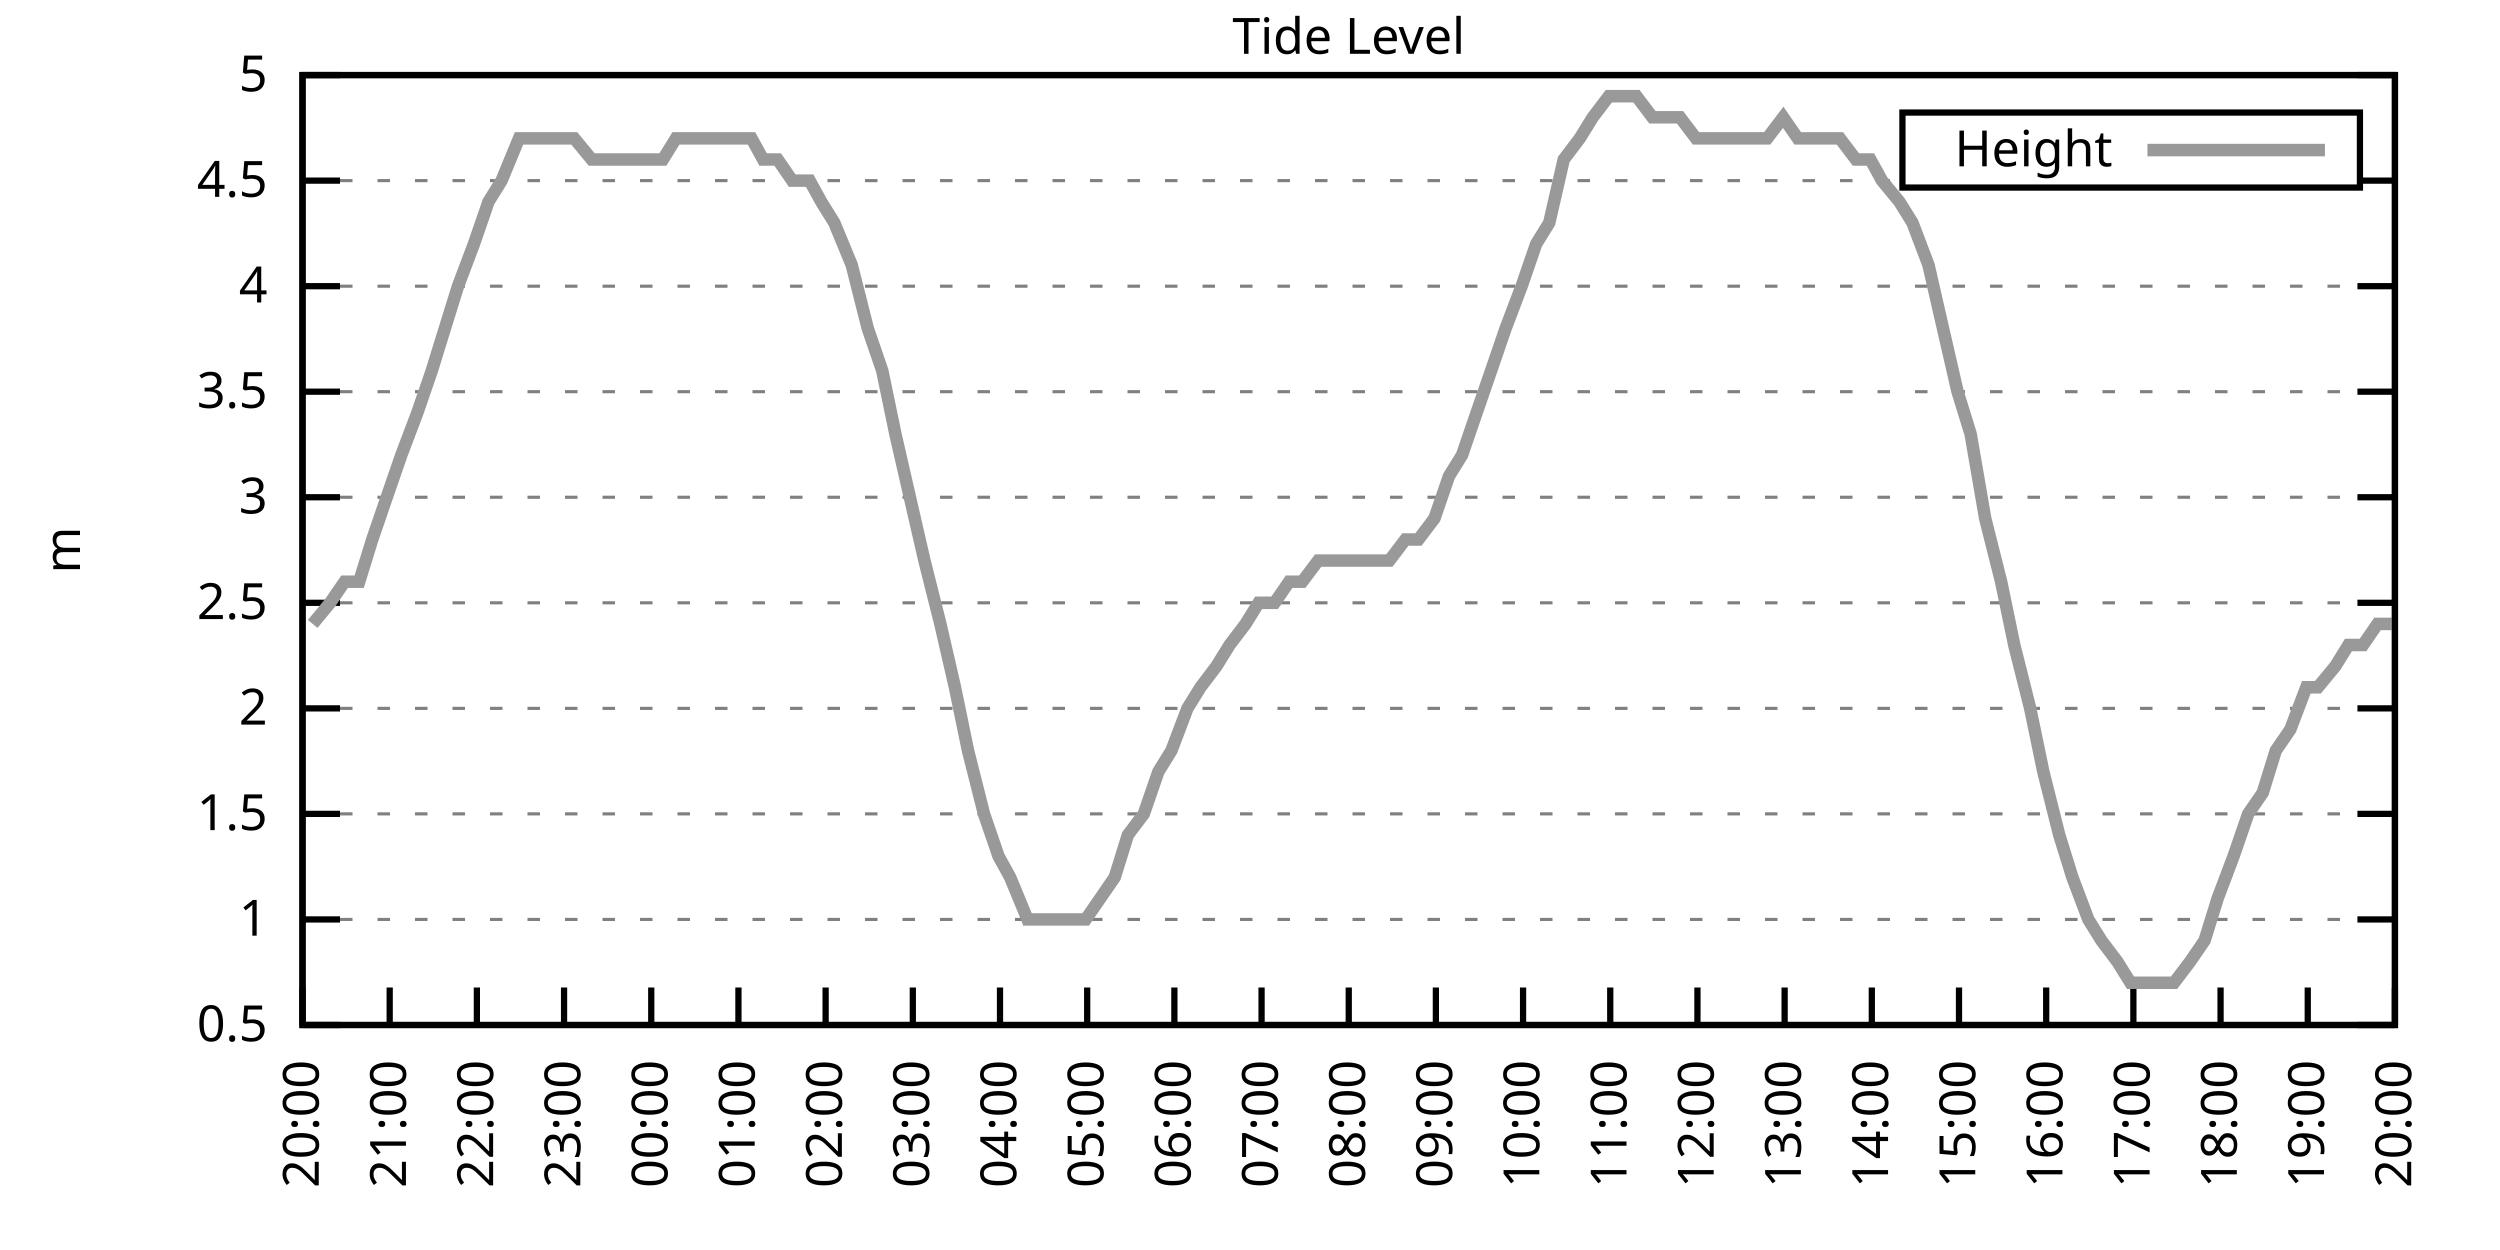
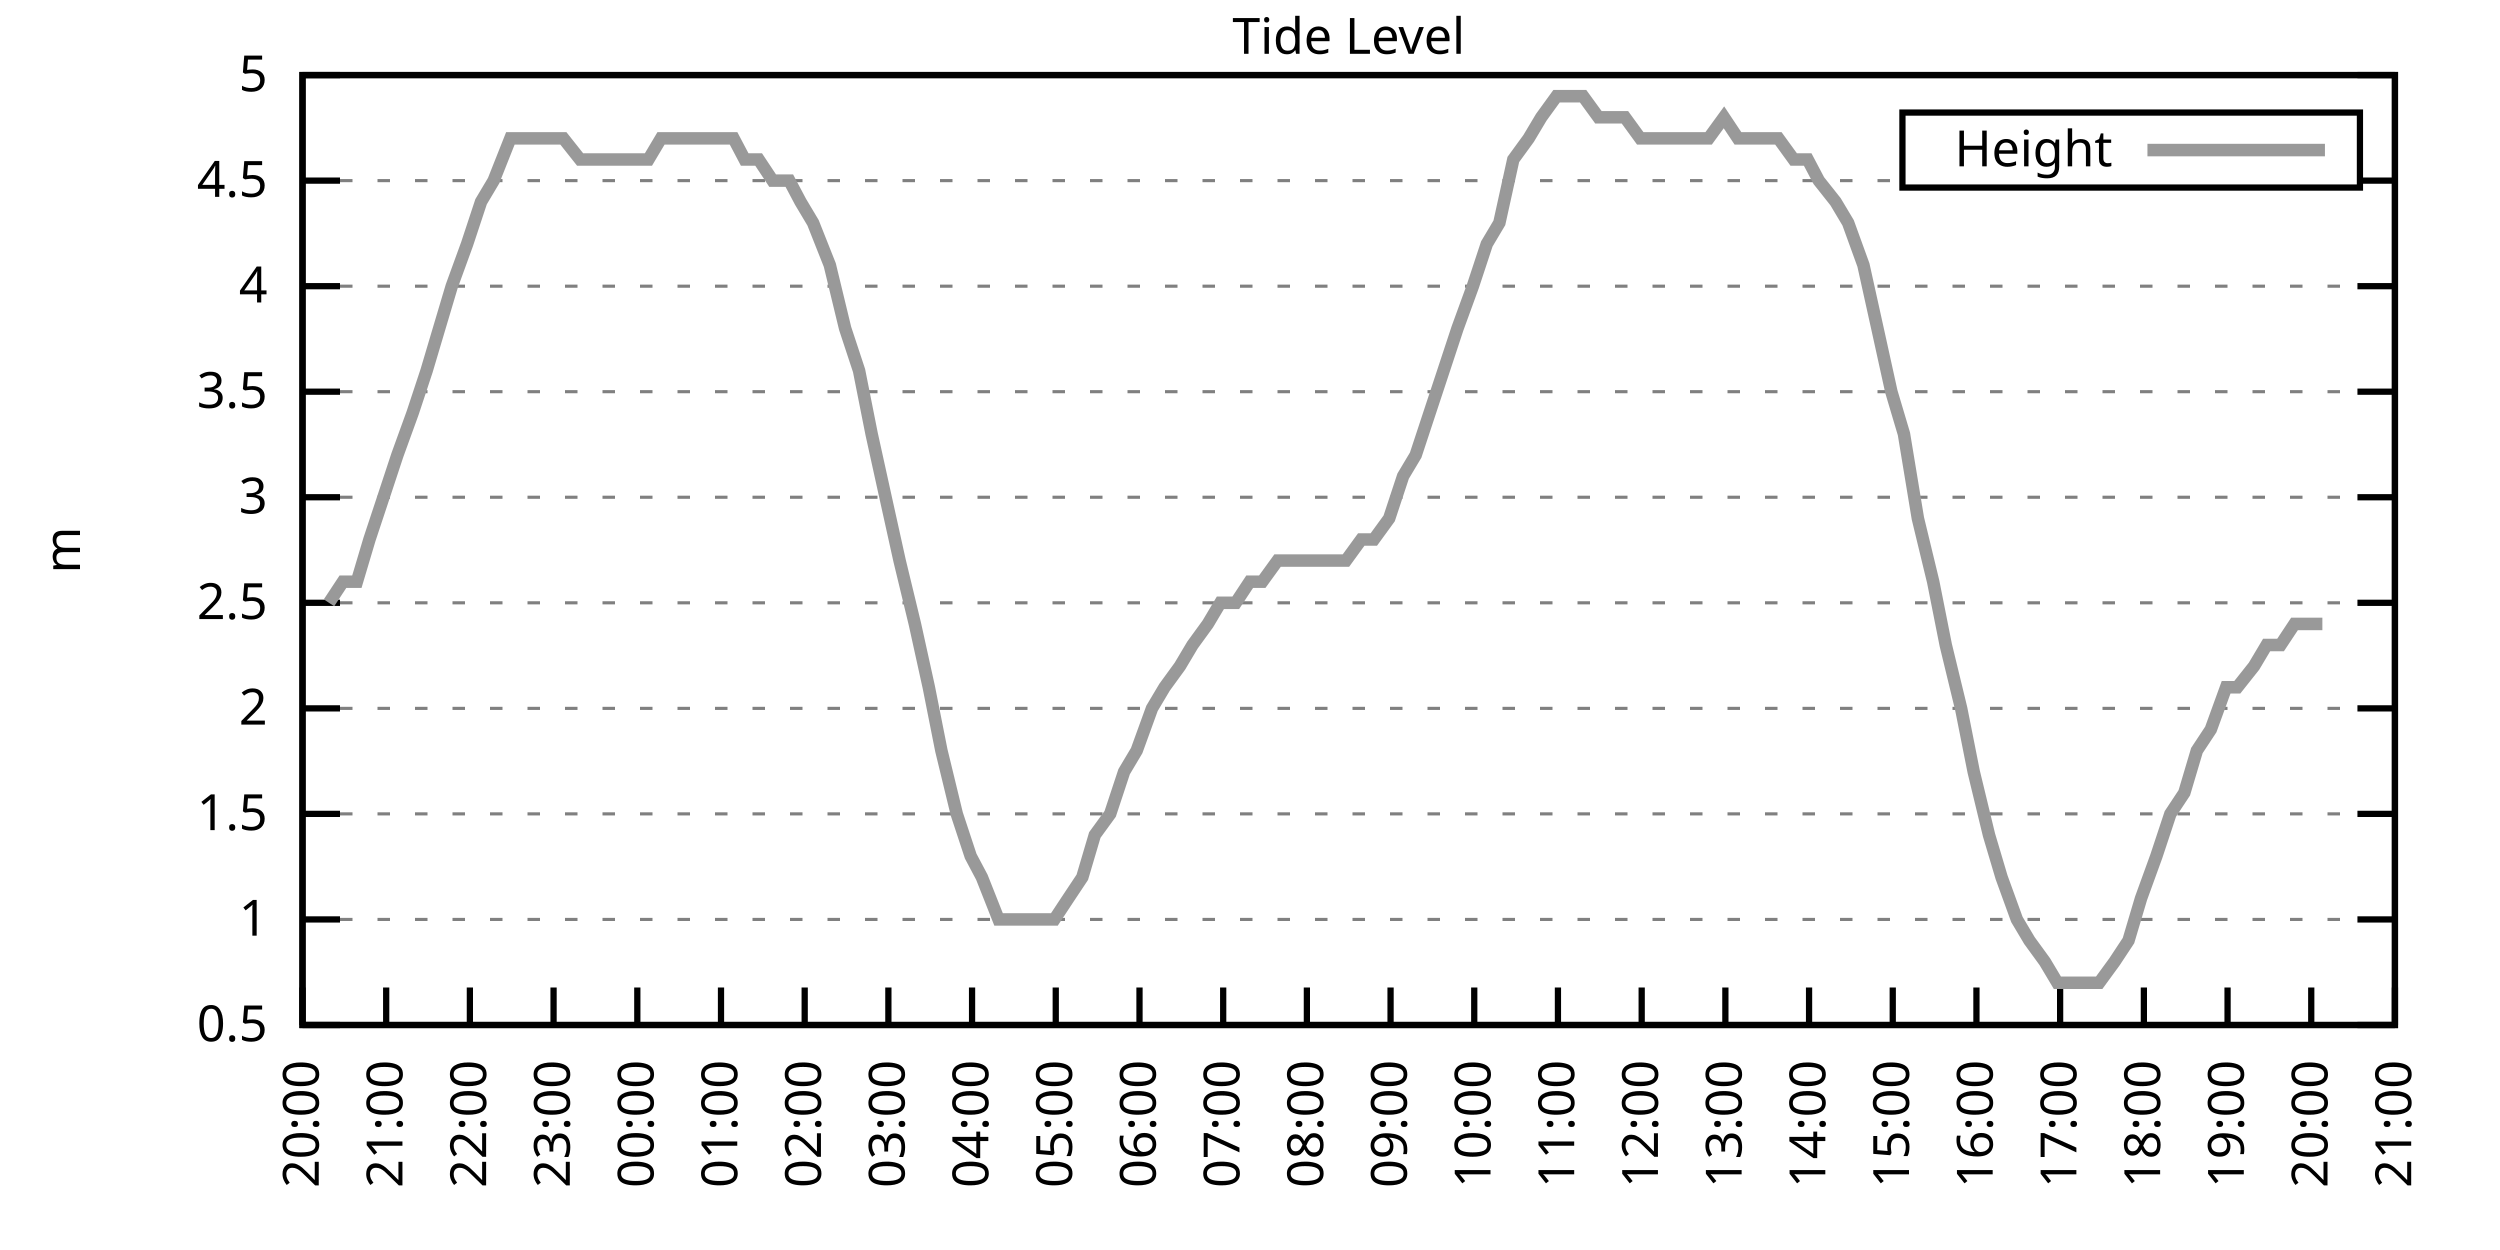
<svg xmlns="http://www.w3.org/2000/svg" xmlns:xlink="http://www.w3.org/1999/xlink" width="400" height="200" viewBox="0 0 400 200">
  <g id="gnuplot_canvas">
    <rect x="0" y="0" width="400" height="200" fill="none" />
    <defs>
      <circle id="gpDot" r="0.5" stroke-width="0.5" stroke="currentColor" />
      <path id="gpPt0" stroke-width="0.333" stroke="currentColor" d="M-1,0 h2 M0,-1 v2" />
      <path id="gpPt1" stroke-width="0.333" stroke="currentColor" d="M-1,-1 L1,1 M1,-1 L-1,1" />
      <path id="gpPt2" stroke-width="0.333" stroke="currentColor" d="M-1,0 L1,0 M0,-1 L0,1 M-1,-1 L1,1 M-1,1 L1,-1" />
      <rect id="gpPt3" stroke-width="0.333" stroke="currentColor" x="-1" y="-1" width="2" height="2" />
      <rect id="gpPt4" stroke-width="0.333" stroke="currentColor" fill="currentColor" x="-1" y="-1" width="2" height="2" />
      <circle id="gpPt5" stroke-width="0.333" stroke="currentColor" cx="0" cy="0" r="1" />
      <use xlink:href="#gpPt5" id="gpPt6" fill="currentColor" stroke="none" />
      <path id="gpPt7" stroke-width="0.333" stroke="currentColor" d="M0,-1.33 L-1.33,0.67 L1.33,0.67 z" />
      <use xlink:href="#gpPt7" id="gpPt8" fill="currentColor" stroke="none" />
      <use xlink:href="#gpPt7" id="gpPt9" stroke="currentColor" transform="rotate(180)" />
      <use xlink:href="#gpPt9" id="gpPt10" fill="currentColor" stroke="none" />
      <use xlink:href="#gpPt3" id="gpPt11" stroke="currentColor" transform="rotate(45)" />
      <use xlink:href="#gpPt11" id="gpPt12" fill="currentColor" stroke="none" />
      <path id="gpPt13" stroke-width="0.333" stroke="currentColor" d="M0,1.330 L1.265,0.411 L0.782,-1.067 L-0.782,-1.076 L-1.265,0.411 z" />
      <use xlink:href="#gpPt13" id="gpPt14" fill="currentColor" stroke="none" />
      <filter id="textbox" filterUnits="objectBoundingBox" x="0" y="0" height="1" width="1">
        <feFlood flood-color="white" flood-opacity="1" result="bgnd" />
        <feComposite in="SourceGraphic" in2="bgnd" operator="atop" />
      </filter>
      <filter id="greybox" filterUnits="objectBoundingBox" x="0" y="0" height="1" width="1">
        <feFlood flood-color="lightgrey" flood-opacity="1" result="grey" />
        <feComposite in="SourceGraphic" in2="grey" operator="atop" />
      </filter>
    </defs>
    <g fill="none" color="white" stroke="currentColor" stroke-width="1.00" stroke-linecap="butt" stroke-linejoin="miter">
</g>
    <g fill="none" color="black" stroke="currentColor" stroke-width="1.00" stroke-linecap="butt" stroke-linejoin="miter">
      <g stroke="none" shape-rendering="crispEdges">
        <polygon fill="rgb(255, 255, 255)" points="48.40,164.00 383.18,164.00 383.18,12.02 48.40,12.02 " />
      </g>
    </g>
    <g fill="none" color="black" stroke="currentColor" stroke-width="1.00" stroke-linecap="butt" stroke-linejoin="miter">
</g>
    <g fill="none" color="black" stroke="black" stroke-width="0.50" stroke-linecap="butt" stroke-linejoin="miter">
</g>
    <g fill="none" color="gray" stroke="currentColor" stroke-width="0.50" stroke-linecap="butt" stroke-linejoin="miter">
      <path stroke="gray" stroke-dasharray="2,4" class="gridline" d="M48.40,164.00 L383.19,164.00  " />
    </g>
    <g fill="none" color="gray" stroke="gray" stroke-width="1.00" stroke-linecap="butt" stroke-linejoin="miter">
</g>
    <g fill="none" color="black" stroke="currentColor" stroke-width="1.00" stroke-linecap="butt" stroke-linejoin="miter">
      <path stroke="black" d="M48.40,164.00 L54.40,164.00 M383.19,164.00 L377.19,164.00  " />
      <g transform="translate(42.80,166.60)" stroke="none" fill="black" font-family="Sans" font-size="8.00" text-anchor="end">
        <text>
          <tspan font-family="Sans"> 0.5</tspan>
        </text>
      </g>
    </g>
    <g fill="none" color="black" stroke="currentColor" stroke-width="1.00" stroke-linecap="butt" stroke-linejoin="miter">
</g>
    <g fill="none" color="black" stroke="black" stroke-width="0.50" stroke-linecap="butt" stroke-linejoin="miter">
</g>
    <g fill="none" color="gray" stroke="currentColor" stroke-width="0.50" stroke-linecap="butt" stroke-linejoin="miter">
      <path stroke="gray" stroke-dasharray="2,4" class="gridline" d="M48.40,147.11 L383.19,147.11  " />
    </g>
    <g fill="none" color="gray" stroke="gray" stroke-width="1.00" stroke-linecap="butt" stroke-linejoin="miter">
</g>
    <g fill="none" color="black" stroke="currentColor" stroke-width="1.00" stroke-linecap="butt" stroke-linejoin="miter">
      <path stroke="black" d="M48.40,147.11 L54.40,147.11 M383.19,147.11 L377.19,147.11  " />
      <g transform="translate(42.80,149.71)" stroke="none" fill="black" font-family="Sans" font-size="8.00" text-anchor="end">
        <text>
          <tspan font-family="Sans"> 1</tspan>
        </text>
      </g>
    </g>
    <g fill="none" color="black" stroke="currentColor" stroke-width="1.00" stroke-linecap="butt" stroke-linejoin="miter">
</g>
    <g fill="none" color="black" stroke="black" stroke-width="0.50" stroke-linecap="butt" stroke-linejoin="miter">
</g>
    <g fill="none" color="gray" stroke="currentColor" stroke-width="0.50" stroke-linecap="butt" stroke-linejoin="miter">
      <path stroke="gray" stroke-dasharray="2,4" class="gridline" d="M48.40,130.22 L383.19,130.22  " />
    </g>
    <g fill="none" color="gray" stroke="gray" stroke-width="1.00" stroke-linecap="butt" stroke-linejoin="miter">
</g>
    <g fill="none" color="black" stroke="currentColor" stroke-width="1.00" stroke-linecap="butt" stroke-linejoin="miter">
      <path stroke="black" d="M48.40,130.22 L54.40,130.22 M383.19,130.22 L377.19,130.22  " />
      <g transform="translate(42.80,132.82)" stroke="none" fill="black" font-family="Sans" font-size="8.00" text-anchor="end">
        <text>
          <tspan font-family="Sans"> 1.5</tspan>
        </text>
      </g>
    </g>
    <g fill="none" color="black" stroke="currentColor" stroke-width="1.00" stroke-linecap="butt" stroke-linejoin="miter">
</g>
    <g fill="none" color="black" stroke="black" stroke-width="0.50" stroke-linecap="butt" stroke-linejoin="miter">
</g>
    <g fill="none" color="gray" stroke="currentColor" stroke-width="0.50" stroke-linecap="butt" stroke-linejoin="miter">
      <path stroke="gray" stroke-dasharray="2,4" class="gridline" d="M48.40,113.34 L383.19,113.34  " />
    </g>
    <g fill="none" color="gray" stroke="gray" stroke-width="1.00" stroke-linecap="butt" stroke-linejoin="miter">
</g>
    <g fill="none" color="black" stroke="currentColor" stroke-width="1.00" stroke-linecap="butt" stroke-linejoin="miter">
      <path stroke="black" d="M48.40,113.34 L54.40,113.34 M383.19,113.34 L377.19,113.34  " />
      <g transform="translate(42.80,115.94)" stroke="none" fill="black" font-family="Sans" font-size="8.00" text-anchor="end">
        <text>
          <tspan font-family="Sans"> 2</tspan>
        </text>
      </g>
    </g>
    <g fill="none" color="black" stroke="currentColor" stroke-width="1.00" stroke-linecap="butt" stroke-linejoin="miter">
</g>
    <g fill="none" color="black" stroke="black" stroke-width="0.50" stroke-linecap="butt" stroke-linejoin="miter">
</g>
    <g fill="none" color="gray" stroke="currentColor" stroke-width="0.50" stroke-linecap="butt" stroke-linejoin="miter">
      <path stroke="gray" stroke-dasharray="2,4" class="gridline" d="M48.40,96.45 L383.19,96.45  " />
    </g>
    <g fill="none" color="gray" stroke="gray" stroke-width="1.00" stroke-linecap="butt" stroke-linejoin="miter">
</g>
    <g fill="none" color="black" stroke="currentColor" stroke-width="1.00" stroke-linecap="butt" stroke-linejoin="miter">
      <path stroke="black" d="M48.40,96.45 L54.40,96.45 M383.19,96.45 L377.19,96.45  " />
      <g transform="translate(42.80,99.05)" stroke="none" fill="black" font-family="Sans" font-size="8.00" text-anchor="end">
        <text>
          <tspan font-family="Sans"> 2.5</tspan>
        </text>
      </g>
    </g>
    <g fill="none" color="black" stroke="currentColor" stroke-width="1.00" stroke-linecap="butt" stroke-linejoin="miter">
</g>
    <g fill="none" color="black" stroke="black" stroke-width="0.50" stroke-linecap="butt" stroke-linejoin="miter">
</g>
    <g fill="none" color="gray" stroke="currentColor" stroke-width="0.50" stroke-linecap="butt" stroke-linejoin="miter">
      <path stroke="gray" stroke-dasharray="2,4" class="gridline" d="M48.40,79.56 L383.19,79.56  " />
    </g>
    <g fill="none" color="gray" stroke="gray" stroke-width="1.00" stroke-linecap="butt" stroke-linejoin="miter">
</g>
    <g fill="none" color="black" stroke="currentColor" stroke-width="1.00" stroke-linecap="butt" stroke-linejoin="miter">
      <path stroke="black" d="M48.40,79.56 L54.40,79.56 M383.19,79.56 L377.19,79.56  " />
      <g transform="translate(42.80,82.16)" stroke="none" fill="black" font-family="Sans" font-size="8.00" text-anchor="end">
        <text>
          <tspan font-family="Sans"> 3</tspan>
        </text>
      </g>
    </g>
    <g fill="none" color="black" stroke="currentColor" stroke-width="1.00" stroke-linecap="butt" stroke-linejoin="miter">
</g>
    <g fill="none" color="black" stroke="black" stroke-width="0.50" stroke-linecap="butt" stroke-linejoin="miter">
</g>
    <g fill="none" color="gray" stroke="currentColor" stroke-width="0.50" stroke-linecap="butt" stroke-linejoin="miter">
      <path stroke="gray" stroke-dasharray="2,4" class="gridline" d="M48.40,62.67 L383.19,62.67  " />
    </g>
    <g fill="none" color="gray" stroke="gray" stroke-width="1.00" stroke-linecap="butt" stroke-linejoin="miter">
</g>
    <g fill="none" color="black" stroke="currentColor" stroke-width="1.00" stroke-linecap="butt" stroke-linejoin="miter">
      <path stroke="black" d="M48.40,62.67 L54.40,62.67 M383.19,62.67 L377.19,62.67  " />
      <g transform="translate(42.80,65.27)" stroke="none" fill="black" font-family="Sans" font-size="8.00" text-anchor="end">
        <text>
          <tspan font-family="Sans"> 3.5</tspan>
        </text>
      </g>
    </g>
    <g fill="none" color="black" stroke="currentColor" stroke-width="1.00" stroke-linecap="butt" stroke-linejoin="miter">
</g>
    <g fill="none" color="black" stroke="black" stroke-width="0.50" stroke-linecap="butt" stroke-linejoin="miter">
</g>
    <g fill="none" color="gray" stroke="currentColor" stroke-width="0.50" stroke-linecap="butt" stroke-linejoin="miter">
      <path stroke="gray" stroke-dasharray="2,4" class="gridline" d="M48.40,45.79 L383.19,45.79  " />
    </g>
    <g fill="none" color="gray" stroke="gray" stroke-width="1.00" stroke-linecap="butt" stroke-linejoin="miter">
</g>
    <g fill="none" color="black" stroke="currentColor" stroke-width="1.00" stroke-linecap="butt" stroke-linejoin="miter">
      <path stroke="black" d="M48.40,45.79 L54.40,45.79 M383.19,45.79 L377.19,45.79  " />
      <g transform="translate(42.80,48.39)" stroke="none" fill="black" font-family="Sans" font-size="8.00" text-anchor="end">
        <text>
          <tspan font-family="Sans"> 4</tspan>
        </text>
      </g>
    </g>
    <g fill="none" color="black" stroke="currentColor" stroke-width="1.00" stroke-linecap="butt" stroke-linejoin="miter">
</g>
    <g fill="none" color="black" stroke="black" stroke-width="0.50" stroke-linecap="butt" stroke-linejoin="miter">
</g>
    <g fill="none" color="gray" stroke="currentColor" stroke-width="0.50" stroke-linecap="butt" stroke-linejoin="miter">
      <path stroke="gray" stroke-dasharray="2,4" class="gridline" d="M48.40,28.90 L304.39,28.90 M377.59,28.90 L383.19,28.90  " />
    </g>
    <g fill="none" color="gray" stroke="gray" stroke-width="1.00" stroke-linecap="butt" stroke-linejoin="miter">
</g>
    <g fill="none" color="black" stroke="currentColor" stroke-width="1.00" stroke-linecap="butt" stroke-linejoin="miter">
      <path stroke="black" d="M48.40,28.90 L54.40,28.90 M383.19,28.90 L377.19,28.90  " />
      <g transform="translate(42.80,31.50)" stroke="none" fill="black" font-family="Sans" font-size="8.00" text-anchor="end">
        <text>
          <tspan font-family="Sans"> 4.5</tspan>
        </text>
      </g>
    </g>
    <g fill="none" color="black" stroke="currentColor" stroke-width="1.00" stroke-linecap="butt" stroke-linejoin="miter">
</g>
    <g fill="none" color="black" stroke="black" stroke-width="0.50" stroke-linecap="butt" stroke-linejoin="miter">
</g>
    <g fill="none" color="gray" stroke="currentColor" stroke-width="0.50" stroke-linecap="butt" stroke-linejoin="miter">
      <path stroke="gray" stroke-dasharray="2,4" class="gridline" d="M48.40,12.01 L383.19,12.01  " />
    </g>
    <g fill="none" color="gray" stroke="gray" stroke-width="1.00" stroke-linecap="butt" stroke-linejoin="miter">
</g>
    <g fill="none" color="black" stroke="currentColor" stroke-width="1.00" stroke-linecap="butt" stroke-linejoin="miter">
      <path stroke="black" d="M48.40,12.01 L54.40,12.01 M383.19,12.01 L377.19,12.01  " />
      <g transform="translate(42.80,14.61)" stroke="none" fill="black" font-family="Sans" font-size="8.00" text-anchor="end">
        <text>
          <tspan font-family="Sans"> 5</tspan>
        </text>
      </g>
    </g>
    <g fill="none" color="black" stroke="currentColor" stroke-width="1.00" stroke-linecap="butt" stroke-linejoin="miter">
      <path stroke="black" d="M48.40,164.00 L48.40,158.00  " />
      <g transform="translate(51.00,169.60) rotate(270.00)" stroke="none" fill="black" font-family="Sans" font-size="8.00" text-anchor="end">
        <text>
          <tspan font-family="Sans">20:00</tspan>
        </text>
      </g>
    </g>
    <g fill="none" color="black" stroke="currentColor" stroke-width="1.00" stroke-linecap="butt" stroke-linejoin="miter">
-       <path stroke="black" d="M62.35,164.00 L62.35,158.00  " />
-       <g transform="translate(64.95,169.60) rotate(270.00)" stroke="none" fill="black" font-family="Sans" font-size="8.00" text-anchor="end">
+       <path stroke="black" d="M61.79,164.00 L61.79,158.00  " />
+       <g transform="translate(64.39,169.60) rotate(270.00)" stroke="none" fill="black" font-family="Sans" font-size="8.00" text-anchor="end">
        <text>
          <tspan font-family="Sans">21:00</tspan>
        </text>
      </g>
    </g>
    <g fill="none" color="black" stroke="currentColor" stroke-width="1.00" stroke-linecap="butt" stroke-linejoin="miter">
-       <path stroke="black" d="M76.30,164.00 L76.30,158.00  " />
-       <g transform="translate(78.90,169.60) rotate(270.00)" stroke="none" fill="black" font-family="Sans" font-size="8.00" text-anchor="end">
+       <path stroke="black" d="M75.18,164.00 L75.18,158.00  " />
+       <g transform="translate(77.78,169.60) rotate(270.00)" stroke="none" fill="black" font-family="Sans" font-size="8.00" text-anchor="end">
        <text>
          <tspan font-family="Sans">22:00</tspan>
        </text>
      </g>
    </g>
    <g fill="none" color="black" stroke="currentColor" stroke-width="1.00" stroke-linecap="butt" stroke-linejoin="miter">
-       <path stroke="black" d="M90.25,164.00 L90.25,158.00  " />
-       <g transform="translate(92.85,169.60) rotate(270.00)" stroke="none" fill="black" font-family="Sans" font-size="8.00" text-anchor="end">
+       <path stroke="black" d="M88.57,164.00 L88.57,158.00  " />
+       <g transform="translate(91.17,169.60) rotate(270.00)" stroke="none" fill="black" font-family="Sans" font-size="8.00" text-anchor="end">
        <text>
          <tspan font-family="Sans">23:00</tspan>
        </text>
      </g>
    </g>
    <g fill="none" color="black" stroke="currentColor" stroke-width="1.00" stroke-linecap="butt" stroke-linejoin="miter">
-       <path stroke="black" d="M104.20,164.00 L104.20,158.00  " />
-       <g transform="translate(106.80,169.60) rotate(270.00)" stroke="none" fill="black" font-family="Sans" font-size="8.00" text-anchor="end">
+       <path stroke="black" d="M101.97,164.00 L101.97,158.00  " />
+       <g transform="translate(104.57,169.60) rotate(270.00)" stroke="none" fill="black" font-family="Sans" font-size="8.00" text-anchor="end">
        <text>
          <tspan font-family="Sans">00:00</tspan>
        </text>
      </g>
    </g>
    <g fill="none" color="black" stroke="currentColor" stroke-width="1.00" stroke-linecap="butt" stroke-linejoin="miter">
-       <path stroke="black" d="M118.15,164.00 L118.15,158.00  " />
-       <g transform="translate(120.75,169.60) rotate(270.00)" stroke="none" fill="black" font-family="Sans" font-size="8.00" text-anchor="end">
+       <path stroke="black" d="M115.36,164.00 L115.36,158.00  " />
+       <g transform="translate(117.96,169.60) rotate(270.00)" stroke="none" fill="black" font-family="Sans" font-size="8.00" text-anchor="end">
        <text>
          <tspan font-family="Sans">01:00</tspan>
        </text>
      </g>
    </g>
    <g fill="none" color="black" stroke="currentColor" stroke-width="1.00" stroke-linecap="butt" stroke-linejoin="miter">
-       <path stroke="black" d="M132.10,164.00 L132.10,158.00  " />
-       <g transform="translate(134.70,169.60) rotate(270.00)" stroke="none" fill="black" font-family="Sans" font-size="8.00" text-anchor="end">
+       <path stroke="black" d="M128.75,164.00 L128.75,158.00  " />
+       <g transform="translate(131.35,169.60) rotate(270.00)" stroke="none" fill="black" font-family="Sans" font-size="8.00" text-anchor="end">
        <text>
          <tspan font-family="Sans">02:00</tspan>
        </text>
      </g>
    </g>
    <g fill="none" color="black" stroke="currentColor" stroke-width="1.00" stroke-linecap="butt" stroke-linejoin="miter">
-       <path stroke="black" d="M146.05,164.00 L146.05,158.00  " />
-       <g transform="translate(148.65,169.60) rotate(270.00)" stroke="none" fill="black" font-family="Sans" font-size="8.00" text-anchor="end">
+       <path stroke="black" d="M142.14,164.00 L142.14,158.00  " />
+       <g transform="translate(144.74,169.60) rotate(270.00)" stroke="none" fill="black" font-family="Sans" font-size="8.00" text-anchor="end">
        <text>
          <tspan font-family="Sans">03:00</tspan>
        </text>
      </g>
    </g>
    <g fill="none" color="black" stroke="currentColor" stroke-width="1.00" stroke-linecap="butt" stroke-linejoin="miter">
-       <path stroke="black" d="M160.00,164.00 L160.00,158.00  " />
-       <g transform="translate(162.60,169.60) rotate(270.00)" stroke="none" fill="black" font-family="Sans" font-size="8.00" text-anchor="end">
+       <path stroke="black" d="M155.53,164.00 L155.53,158.00  " />
+       <g transform="translate(158.13,169.60) rotate(270.00)" stroke="none" fill="black" font-family="Sans" font-size="8.00" text-anchor="end">
        <text>
          <tspan font-family="Sans">04:00</tspan>
        </text>
      </g>
    </g>
    <g fill="none" color="black" stroke="currentColor" stroke-width="1.00" stroke-linecap="butt" stroke-linejoin="miter">
-       <path stroke="black" d="M173.95,164.00 L173.95,158.00  " />
-       <g transform="translate(176.55,169.60) rotate(270.00)" stroke="none" fill="black" font-family="Sans" font-size="8.00" text-anchor="end">
+       <path stroke="black" d="M168.92,164.00 L168.92,158.00  " />
+       <g transform="translate(171.52,169.60) rotate(270.00)" stroke="none" fill="black" font-family="Sans" font-size="8.00" text-anchor="end">
        <text>
          <tspan font-family="Sans">05:00</tspan>
        </text>
      </g>
    </g>
    <g fill="none" color="black" stroke="currentColor" stroke-width="1.00" stroke-linecap="butt" stroke-linejoin="miter">
-       <path stroke="black" d="M187.90,164.00 L187.90,158.00  " />
-       <g transform="translate(190.50,169.60) rotate(270.00)" stroke="none" fill="black" font-family="Sans" font-size="8.00" text-anchor="end">
+       <path stroke="black" d="M182.32,164.00 L182.32,158.00  " />
+       <g transform="translate(184.92,169.60) rotate(270.00)" stroke="none" fill="black" font-family="Sans" font-size="8.00" text-anchor="end">
        <text>
          <tspan font-family="Sans">06:00</tspan>
        </text>
      </g>
    </g>
    <g fill="none" color="black" stroke="currentColor" stroke-width="1.00" stroke-linecap="butt" stroke-linejoin="miter">
-       <path stroke="black" d="M201.85,164.00 L201.85,158.00  " />
-       <g transform="translate(204.45,169.60) rotate(270.00)" stroke="none" fill="black" font-family="Sans" font-size="8.00" text-anchor="end">
+       <path stroke="black" d="M195.71,164.00 L195.71,158.00  " />
+       <g transform="translate(198.31,169.60) rotate(270.00)" stroke="none" fill="black" font-family="Sans" font-size="8.00" text-anchor="end">
        <text>
          <tspan font-family="Sans">07:00</tspan>
        </text>
      </g>
    </g>
    <g fill="none" color="black" stroke="currentColor" stroke-width="1.00" stroke-linecap="butt" stroke-linejoin="miter">
-       <path stroke="black" d="M215.80,164.00 L215.80,158.00  " />
-       <g transform="translate(218.40,169.60) rotate(270.00)" stroke="none" fill="black" font-family="Sans" font-size="8.00" text-anchor="end">
+       <path stroke="black" d="M209.10,164.00 L209.10,158.00  " />
+       <g transform="translate(211.70,169.60) rotate(270.00)" stroke="none" fill="black" font-family="Sans" font-size="8.00" text-anchor="end">
        <text>
          <tspan font-family="Sans">08:00</tspan>
        </text>
      </g>
    </g>
    <g fill="none" color="black" stroke="currentColor" stroke-width="1.00" stroke-linecap="butt" stroke-linejoin="miter">
-       <path stroke="black" d="M229.74,164.00 L229.74,158.00  " />
-       <g transform="translate(232.34,169.60) rotate(270.00)" stroke="none" fill="black" font-family="Sans" font-size="8.00" text-anchor="end">
+       <path stroke="black" d="M222.49,164.00 L222.49,158.00  " />
+       <g transform="translate(225.09,169.60) rotate(270.00)" stroke="none" fill="black" font-family="Sans" font-size="8.00" text-anchor="end">
        <text>
          <tspan font-family="Sans">09:00</tspan>
        </text>
      </g>
    </g>
    <g fill="none" color="black" stroke="currentColor" stroke-width="1.00" stroke-linecap="butt" stroke-linejoin="miter">
-       <path stroke="black" d="M243.69,164.00 L243.69,158.00  " />
-       <g transform="translate(246.29,169.60) rotate(270.00)" stroke="none" fill="black" font-family="Sans" font-size="8.00" text-anchor="end">
+       <path stroke="black" d="M235.88,164.00 L235.88,158.00  " />
+       <g transform="translate(238.48,169.60) rotate(270.00)" stroke="none" fill="black" font-family="Sans" font-size="8.00" text-anchor="end">
        <text>
          <tspan font-family="Sans">10:00</tspan>
        </text>
      </g>
    </g>
    <g fill="none" color="black" stroke="currentColor" stroke-width="1.00" stroke-linecap="butt" stroke-linejoin="miter">
-       <path stroke="black" d="M257.64,164.00 L257.64,158.00  " />
-       <g transform="translate(260.24,169.60) rotate(270.00)" stroke="none" fill="black" font-family="Sans" font-size="8.00" text-anchor="end">
+       <path stroke="black" d="M249.27,164.00 L249.27,158.00  " />
+       <g transform="translate(251.87,169.60) rotate(270.00)" stroke="none" fill="black" font-family="Sans" font-size="8.00" text-anchor="end">
        <text>
          <tspan font-family="Sans">11:00</tspan>
        </text>
      </g>
    </g>
    <g fill="none" color="black" stroke="currentColor" stroke-width="1.00" stroke-linecap="butt" stroke-linejoin="miter">
-       <path stroke="black" d="M271.59,164.00 L271.59,158.00  " />
-       <g transform="translate(274.19,169.60) rotate(270.00)" stroke="none" fill="black" font-family="Sans" font-size="8.00" text-anchor="end">
+       <path stroke="black" d="M262.67,164.00 L262.67,158.00  " />
+       <g transform="translate(265.27,169.60) rotate(270.00)" stroke="none" fill="black" font-family="Sans" font-size="8.00" text-anchor="end">
        <text>
          <tspan font-family="Sans">12:00</tspan>
        </text>
      </g>
    </g>
    <g fill="none" color="black" stroke="currentColor" stroke-width="1.00" stroke-linecap="butt" stroke-linejoin="miter">
-       <path stroke="black" d="M285.54,164.00 L285.54,158.00  " />
-       <g transform="translate(288.14,169.60) rotate(270.00)" stroke="none" fill="black" font-family="Sans" font-size="8.00" text-anchor="end">
+       <path stroke="black" d="M276.06,164.00 L276.06,158.00  " />
+       <g transform="translate(278.66,169.60) rotate(270.00)" stroke="none" fill="black" font-family="Sans" font-size="8.00" text-anchor="end">
        <text>
          <tspan font-family="Sans">13:00</tspan>
        </text>
      </g>
    </g>
    <g fill="none" color="black" stroke="currentColor" stroke-width="1.00" stroke-linecap="butt" stroke-linejoin="miter">
-       <path stroke="black" d="M299.49,164.00 L299.49,158.00  " />
-       <g transform="translate(302.09,169.60) rotate(270.00)" stroke="none" fill="black" font-family="Sans" font-size="8.00" text-anchor="end">
+       <path stroke="black" d="M289.45,164.00 L289.45,158.00  " />
+       <g transform="translate(292.05,169.60) rotate(270.00)" stroke="none" fill="black" font-family="Sans" font-size="8.00" text-anchor="end">
        <text>
          <tspan font-family="Sans">14:00</tspan>
        </text>
      </g>
    </g>
    <g fill="none" color="black" stroke="currentColor" stroke-width="1.00" stroke-linecap="butt" stroke-linejoin="miter">
-       <path stroke="black" d="M313.44,164.00 L313.44,158.00  " />
-       <g transform="translate(316.04,169.60) rotate(270.00)" stroke="none" fill="black" font-family="Sans" font-size="8.00" text-anchor="end">
+       <path stroke="black" d="M302.84,164.00 L302.84,158.00  " />
+       <g transform="translate(305.44,169.60) rotate(270.00)" stroke="none" fill="black" font-family="Sans" font-size="8.00" text-anchor="end">
        <text>
          <tspan font-family="Sans">15:00</tspan>
        </text>
      </g>
    </g>
    <g fill="none" color="black" stroke="currentColor" stroke-width="1.00" stroke-linecap="butt" stroke-linejoin="miter">
-       <path stroke="black" d="M327.39,164.00 L327.39,158.00  " />
-       <g transform="translate(329.99,169.60) rotate(270.00)" stroke="none" fill="black" font-family="Sans" font-size="8.00" text-anchor="end">
+       <path stroke="black" d="M316.23,164.00 L316.23,158.00  " />
+       <g transform="translate(318.83,169.60) rotate(270.00)" stroke="none" fill="black" font-family="Sans" font-size="8.00" text-anchor="end">
        <text>
          <tspan font-family="Sans">16:00</tspan>
        </text>
      </g>
    </g>
    <g fill="none" color="black" stroke="currentColor" stroke-width="1.00" stroke-linecap="butt" stroke-linejoin="miter">
-       <path stroke="black" d="M341.34,164.00 L341.34,158.00  " />
-       <g transform="translate(343.94,169.60) rotate(270.00)" stroke="none" fill="black" font-family="Sans" font-size="8.00" text-anchor="end">
+       <path stroke="black" d="M329.62,164.00 L329.62,158.00  " />
+       <g transform="translate(332.22,169.60) rotate(270.00)" stroke="none" fill="black" font-family="Sans" font-size="8.00" text-anchor="end">
        <text>
          <tspan font-family="Sans">17:00</tspan>
        </text>
      </g>
    </g>
    <g fill="none" color="black" stroke="currentColor" stroke-width="1.00" stroke-linecap="butt" stroke-linejoin="miter">
-       <path stroke="black" d="M355.29,164.00 L355.29,158.00  " />
-       <g transform="translate(357.89,169.60) rotate(270.00)" stroke="none" fill="black" font-family="Sans" font-size="8.00" text-anchor="end">
+       <path stroke="black" d="M343.02,164.00 L343.02,158.00  " />
+       <g transform="translate(345.62,169.60) rotate(270.00)" stroke="none" fill="black" font-family="Sans" font-size="8.00" text-anchor="end">
        <text>
          <tspan font-family="Sans">18:00</tspan>
        </text>
      </g>
    </g>
    <g fill="none" color="black" stroke="currentColor" stroke-width="1.00" stroke-linecap="butt" stroke-linejoin="miter">
-       <path stroke="black" d="M369.24,164.00 L369.24,158.00  " />
-       <g transform="translate(371.84,169.60) rotate(270.00)" stroke="none" fill="black" font-family="Sans" font-size="8.00" text-anchor="end">
+       <path stroke="black" d="M356.41,164.00 L356.41,158.00  " />
+       <g transform="translate(359.01,169.60) rotate(270.00)" stroke="none" fill="black" font-family="Sans" font-size="8.00" text-anchor="end">
        <text>
          <tspan font-family="Sans">19:00</tspan>
+         </text>
+       </g>
+     </g>
+     <g fill="none" color="black" stroke="currentColor" stroke-width="1.00" stroke-linecap="butt" stroke-linejoin="miter">
+       <path stroke="black" d="M369.80,164.00 L369.80,158.00  " />
+       <g transform="translate(372.40,169.60) rotate(270.00)" stroke="none" fill="black" font-family="Sans" font-size="8.00" text-anchor="end">
+         <text>
+           <tspan font-family="Sans">20:00</tspan>
        </text>
      </g>
    </g>
    <g fill="none" color="black" stroke="currentColor" stroke-width="1.00" stroke-linecap="butt" stroke-linejoin="miter">
      <path stroke="black" d="M383.19,164.00 L383.19,158.00  " />
      <g transform="translate(385.79,169.60) rotate(270.00)" stroke="none" fill="black" font-family="Sans" font-size="8.00" text-anchor="end">
        <text>
-           <tspan font-family="Sans">20:00</tspan>
+           <tspan font-family="Sans">21:00</tspan>
        </text>
      </g>
    </g>
    <g fill="none" color="black" stroke="currentColor" stroke-width="1.00" stroke-linecap="butt" stroke-linejoin="miter">
</g>
    <g fill="none" color="black" stroke="currentColor" stroke-width="1.00" stroke-linecap="butt" stroke-linejoin="miter">
      <path stroke="black" d="M48.40,12.01 L48.40,164.00 L383.19,164.00 L383.19,12.01 L48.40,12.01 Z  " />
    </g>
    <g fill="none" color="black" stroke="currentColor" stroke-width="1.00" stroke-linecap="butt" stroke-linejoin="miter">
</g>
    <g fill="none" color="black" stroke="currentColor" stroke-width="1.00" stroke-linecap="butt" stroke-linejoin="miter">
      <path stroke="black" d="M304.39,30.01 L304.39,18.01 L377.59,18.01 L377.59,30.01 L304.39,30.01 Z  " />
    </g>
    <g id="Tide_level_plot_1">
      <g fill="none" color="white" stroke="black" stroke-width="2.00" stroke-linecap="butt" stroke-linejoin="miter">
</g>
      <g fill="none" color="black" stroke="currentColor" stroke-width="2.00" stroke-linecap="butt" stroke-linejoin="miter">
        <g transform="translate(337.99,26.61)" stroke="none" fill="black" font-family="Sans" font-size="8.00" text-anchor="end">
          <text>
            <tspan font-family="Sans">Height</tspan>
          </text>
        </g>
      </g>
      <g fill="none" color="black" stroke="currentColor" stroke-width="2.00" stroke-linecap="butt" stroke-linejoin="miter">
-         <path stroke="rgb(153, 153, 153)" d="M343.59,24.01 L371.99,24.01 M50.03,99.83 L52.82,96.45 L55.14,93.07 L57.47,93.07 L59.56,86.32 L61.88,79.56   L64.21,72.81 L66.77,66.05 L69.09,59.30 L71.18,52.54 L73.28,45.79 L75.83,39.03 L78.16,32.28 L80.25,28.90   L83.04,22.14 L85.13,22.14 L87.69,22.14 L89.78,22.14 L91.88,22.14 L94.67,25.52 L96.76,25.52 L98.85,25.52   L101.64,25.52 L103.73,25.52 L106.06,25.52 L108.15,22.14 L110.71,22.14 L113.27,22.14 L115.13,22.14 L117.92,22.14   L120.24,22.14 L122.10,25.52 L124.43,25.52 L126.75,28.90 L129.54,28.90 L131.40,32.28 L133.49,35.65 L136.28,42.41   L138.84,52.54 L141.16,59.30 L143.26,69.43 L145.58,79.56 L147.91,89.69 L150.46,99.83 L152.79,109.96 L154.88,120.09   L157.44,130.22 L159.76,136.98 L161.62,140.36 L164.41,147.11 L166.74,147.11 L168.83,147.11 L171.39,147.11 L173.71,147.11   L176.04,143.73 L178.36,140.36 L180.46,133.60 L183.01,130.22 L185.34,123.47 L187.43,120.09 L189.99,113.34 L192.08,109.96   L194.64,106.58 L196.73,103.20 L199.29,99.83 L201.38,96.45 L203.94,96.45 L206.26,93.07 L208.36,93.07 L210.91,89.69   L213.24,89.69 L215.33,89.69 L217.89,89.69 L219.98,89.69 L222.30,89.69 L224.86,86.32 L226.95,86.32 L229.51,82.94   L231.84,76.18 L233.93,72.81 L236.25,66.05 L238.58,59.30 L240.90,52.54 L243.46,45.79 L245.79,39.03 L247.88,35.65   L250.20,25.52 L252.76,22.14 L254.85,18.77 L257.41,15.39 L259.50,15.39 L261.83,15.39 L264.39,18.77 L266.25,18.77   L268.80,18.77 L271.36,22.14 L273.45,22.14 L276.01,22.14 L278.34,22.14 L280.20,22.14 L282.75,22.14 L285.31,18.77   L287.64,22.14 L289.96,22.14 L292.29,22.14 L294.38,22.14 L296.94,25.52 L299.26,25.52 L301.12,28.90 L303.91,32.28   L306.00,35.65 L308.56,42.41 L310.88,52.54 L313.21,62.67 L315.30,69.43 L317.63,82.94 L320.18,93.07 L322.28,103.20   L324.83,113.34 L326.93,123.47 L329.48,133.60 L331.58,140.36 L334.13,147.11 L336.23,150.49 L338.78,153.87 L340.88,157.24   L343.43,157.24 L345.76,157.24 L347.85,157.24 L350.41,153.87 L352.73,150.49 L354.83,143.73 L357.38,136.98 L359.71,130.22   L362.03,126.85 L364.13,120.09 L366.45,116.71 L369.01,109.96 L370.87,109.96 L373.66,106.58 L375.75,103.20 L378.08,103.20   L380.40,99.83 L382.96,99.83  " />
+         <path stroke="rgb(153, 153, 153)" d="M343.59,24.01 L371.99,24.01 M52.64,96.45 L54.87,93.07 L57.10,93.07 L59.11,86.32 L61.35,79.56 L63.58,72.81   L66.03,66.05 L68.26,59.30 L70.27,52.54 L72.28,45.79 L74.74,39.03 L76.97,32.28 L78.98,28.90 L81.66,22.14   L83.66,22.14 L86.12,22.14 L88.13,22.14 L90.14,22.14 L92.82,25.52 L94.82,25.52 L96.83,25.52 L99.51,25.52   L101.52,25.52 L103.75,25.52 L105.76,22.14 L108.22,22.14 L110.67,22.14 L112.46,22.14 L115.13,22.14 L117.37,22.14   L119.15,25.52 L121.38,25.52 L123.62,28.90 L126.29,28.90 L128.08,32.28 L130.09,35.65 L132.77,42.41 L135.22,52.54   L137.45,59.30 L139.46,69.43 L141.69,79.56 L143.93,89.69 L146.38,99.83 L148.61,109.96 L150.62,120.09 L153.08,130.22   L155.31,136.98 L157.10,140.36 L159.77,147.11 L162.01,147.11 L164.01,147.11 L166.47,147.11 L168.70,147.11 L170.93,143.73   L173.17,140.36 L175.17,133.60 L177.63,130.22 L179.86,123.47 L181.87,120.09 L184.32,113.34 L186.33,109.96 L188.79,106.58   L190.80,103.20 L193.25,99.83 L195.26,96.45 L197.72,96.45 L199.95,93.07 L201.96,93.07 L204.41,89.69 L206.64,89.69   L208.65,89.69 L211.11,89.69 L213.12,89.69 L215.35,89.69 L217.80,86.32 L219.81,86.32 L222.27,82.94 L224.50,76.18   L226.51,72.81 L228.74,66.05 L230.97,59.30 L233.20,52.54 L235.66,45.79 L237.89,39.03 L239.90,35.65 L242.13,25.52   L244.59,22.14 L246.60,18.77 L249.05,15.39 L251.06,15.39 L253.29,15.39 L255.75,18.77 L257.53,18.77 L259.99,18.77   L262.44,22.14 L264.45,22.14 L266.91,22.14 L269.14,22.14 L270.92,22.14 L273.38,22.14 L275.83,18.77 L278.07,22.14   L280.30,22.14 L282.53,22.14 L284.54,22.14 L286.99,25.52 L289.23,25.52 L291.01,28.90 L293.69,32.28 L295.70,35.65   L298.15,42.41 L300.39,52.54 L302.62,62.67 L304.63,69.43 L306.86,82.94 L309.31,93.07 L311.32,103.20 L313.78,113.34   L315.79,123.47 L318.24,133.60 L320.25,140.36 L322.70,147.11 L324.71,150.49 L327.17,153.87 L329.18,157.24 L331.63,157.24   L333.86,157.24 L335.87,157.24 L338.33,153.87 L340.56,150.49 L342.57,143.73 L345.02,136.98 L347.26,130.22 L349.49,126.85   L351.50,120.09 L353.73,116.71 L356.18,109.96 L357.97,109.96 L360.65,106.58 L362.66,103.20 L364.89,103.20 L367.12,99.83   L369.58,99.83 L371.58,99.83  " />
      </g>
    </g>
    <g fill="none" color="black" stroke="currentColor" stroke-width="2.00" stroke-linecap="butt" stroke-linejoin="miter">
</g>
    <g fill="none" color="black" stroke="black" stroke-width="1.00" stroke-linecap="butt" stroke-linejoin="miter">
</g>
    <g fill="none" color="black" stroke="currentColor" stroke-width="1.00" stroke-linecap="butt" stroke-linejoin="miter">
      <path stroke="black" d="M48.40,12.01 L48.40,164.00 L383.19,164.00 L383.19,12.01 L48.40,12.01 Z  " />
      <g transform="translate(12.80,88.01) rotate(270.00)" stroke="none" fill="black" font-family="Sans" font-size="8.00" text-anchor="middle">
        <text>
          <tspan font-family="Sans">m</tspan>
        </text>
      </g>
    </g>
    <g fill="none" color="black" stroke="currentColor" stroke-width="1.00" stroke-linecap="butt" stroke-linejoin="miter">
</g>
    <g fill="none" color="black" stroke="currentColor" stroke-width="1.00" stroke-linecap="butt" stroke-linejoin="miter">
      <g transform="translate(215.79,8.61)" stroke="none" fill="black" font-family="Sans" font-size="8.00" text-anchor="middle">
        <text>
          <tspan font-family="Sans">Tide Level</tspan>
        </text>
      </g>
    </g>
    <g fill="none" color="black" stroke="currentColor" stroke-width="1.00" stroke-linecap="butt" stroke-linejoin="miter">
</g>
  </g>
</svg>
